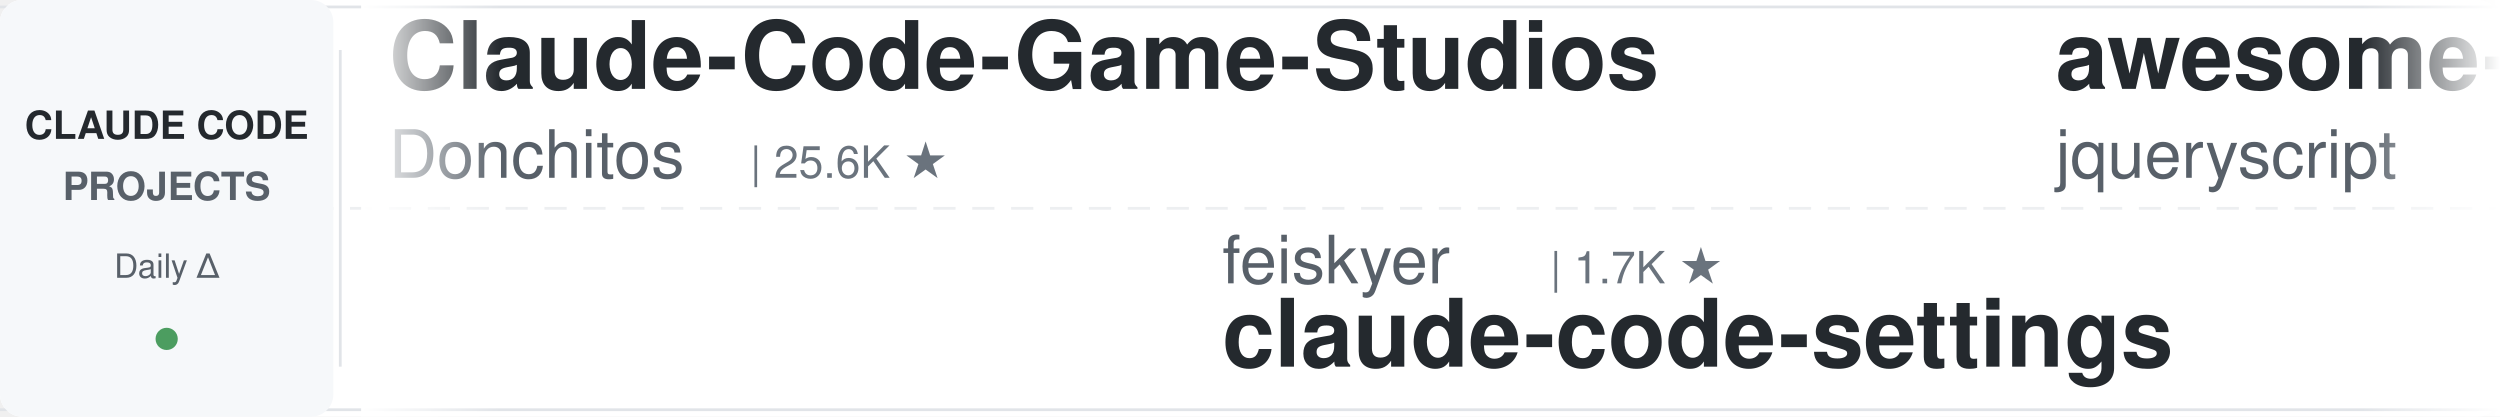
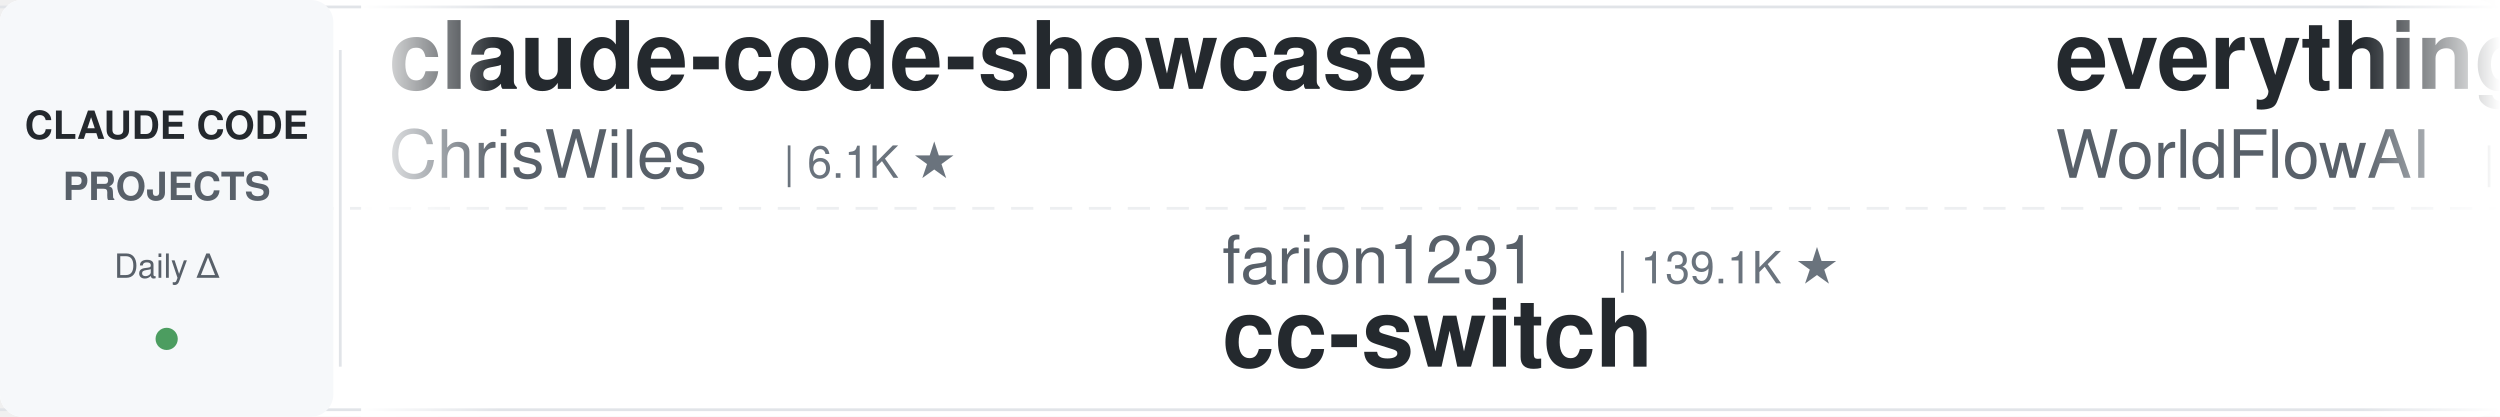
<svg xmlns="http://www.w3.org/2000/svg" width="900" height="150">
  <defs>
    <linearGradient id="leftFade" x1="0%" y1="0%" x2="100%" y2="0%">
      <stop offset="0%" style="stop-color:#ffffff;stop-opacity:1" />
      <stop offset="100%" style="stop-color:#ffffff;stop-opacity:0" />
    </linearGradient>
    <linearGradient id="rightFade" x1="0%" y1="0%" x2="100%" y2="0%">
      <stop offset="0%" style="stop-color:#ffffff;stop-opacity:0" />
      <stop offset="100%" style="stop-color:#ffffff;stop-opacity:1" />
    </linearGradient>
  </defs>
  <rect width="900" height="150" fill="#ffffff" rx="8" />
  <rect x="0" y="2" width="900" height="1" fill="#e1e4e8" />
  <rect x="0" y="147" width="900" height="1" fill="#e1e4e8" />
  <line x1="0" y1="75" x2="900" y2="75" stroke="#e1e4e8" stroke-width="1" stroke-dasharray="8 6" opacity="0.6" />
  <rect x="0" y="0" width="120" height="150" fill="#f6f8fa" rx="8" />
  <text x="60" y="50" font-family="-apple-system, BlinkMacSystemFont, 'Segoe UI', Helvetica, Arial, sans-serif" font-size="14" font-weight="600" fill="#24292e" text-anchor="middle">CLAUDE CODE</text>
  <text x="60" y="72" font-family="-apple-system, BlinkMacSystemFont, 'Segoe UI', Helvetica, Arial, sans-serif" font-size="14" font-weight="600" fill="#586069" text-anchor="middle">PROJECTS</text>
  <text x="60" y="100" font-family="-apple-system, BlinkMacSystemFont, 'Segoe UI', Helvetica, Arial, sans-serif" font-size="12" font-weight="500" fill="#586069" text-anchor="middle">Daily Δ</text>
  <circle cx="60" cy="122" r="4" fill="#22863a" opacity="0.8" />
  <rect x="122" y="18" width="1" height="114" fill="#e1e4e8" />
  <clipPath id="tickerClip">
    <rect x="130" y="0" width="770" height="150" />
  </clipPath>
  <g clip-path="url(#tickerClip)">
    <g id="tickerItems">
      <animateTransform attributeName="transform" attributeType="XML" type="translate" from="0 0" to="-3000 0" dur="54s" repeatCount="indefinite" />
      <g transform="translate(0, 0)">
-         <text x="140" y="32" font-family="-apple-system, BlinkMacSystemFont, 'Segoe UI', Helvetica, Arial, sans-serif" font-size="34" font-weight="600" fill="#24292e">Claude-Code-Game-Studios</text>
-         <text x="140" y="64" font-family="-apple-system, BlinkMacSystemFont, 'Segoe UI', Helvetica, Arial, sans-serif" font-size="24" font-weight="400" fill="#586069">Donchitos</text>
-         <text x="270" y="64" font-family="-apple-system, BlinkMacSystemFont, 'Segoe UI', Helvetica, Arial, sans-serif" font-size="16" font-weight="500" fill="#6a737d">| 25.6K ★</text>
+         <text x="140" y="32" font-family="-apple-system, BlinkMacSystemFont, 'Segoe UI', Helvetica, Arial, sans-serif" font-size="34" font-weight="600" fill="#24292e">claude-code-showcase</text>
+         <text x="140" y="64" font-family="-apple-system, BlinkMacSystemFont, 'Segoe UI', Helvetica, Arial, sans-serif" font-size="24" font-weight="400" fill="#586069">ChrisWiles</text>
+         <text x="282" y="64" font-family="-apple-system, BlinkMacSystemFont, 'Segoe UI', Helvetica, Arial, sans-serif" font-size="16" font-weight="500" fill="#6a737d">| 6.1K ★</text>
      </g>
      <g transform="translate(300, 0)">
-         <text x="140" y="102" font-family="-apple-system, BlinkMacSystemFont, 'Segoe UI', Helvetica, Arial, sans-serif" font-size="24" font-weight="400" fill="#586069">feiskyer</text>
-         <text x="258" y="102" font-family="-apple-system, BlinkMacSystemFont, 'Segoe UI', Helvetica, Arial, sans-serif" font-size="16" font-weight="500" fill="#6a737d">| 1.7K ★</text>
-         <text x="140" y="132" font-family="-apple-system, BlinkMacSystemFont, 'Segoe UI', Helvetica, Arial, sans-serif" font-size="34" font-weight="600" fill="#24292e">claude-code-settings</text>
+         <text x="140" y="102" font-family="-apple-system, BlinkMacSystemFont, 'Segoe UI', Helvetica, Arial, sans-serif" font-size="24" font-weight="400" fill="#586069">farion1231</text>
+         <text x="282" y="102" font-family="-apple-system, BlinkMacSystemFont, 'Segoe UI', Helvetica, Arial, sans-serif" font-size="16" font-weight="500" fill="#6a737d">| 139.1K ★</text>
+         <text x="140" y="132" font-family="-apple-system, BlinkMacSystemFont, 'Segoe UI', Helvetica, Arial, sans-serif" font-size="34" font-weight="600" fill="#24292e">cc-switch</text>
      </g>
      <g transform="translate(600, 0)">
-         <text x="140" y="32" font-family="-apple-system, BlinkMacSystemFont, 'Segoe UI', Helvetica, Arial, sans-serif" font-size="34" font-weight="600" fill="#24292e">awesome-claude-code</text>
-         <text x="140" y="64" font-family="-apple-system, BlinkMacSystemFont, 'Segoe UI', Helvetica, Arial, sans-serif" font-size="24" font-weight="400" fill="#586069">jqueryscript</text>
-         <text x="306" y="64" font-family="-apple-system, BlinkMacSystemFont, 'Segoe UI', Helvetica, Arial, sans-serif" font-size="16" font-weight="500" fill="#6a737d">| 520 ★</text>
-       </g>
-       <g transform="translate(900, 0)">
-         <text x="140" y="102" font-family="-apple-system, BlinkMacSystemFont, 'Segoe UI', Helvetica, Arial, sans-serif" font-size="24" font-weight="400" fill="#586069">lintsinghua</text>
-         <text x="294" y="102" font-family="-apple-system, BlinkMacSystemFont, 'Segoe UI', Helvetica, Arial, sans-serif" font-size="16" font-weight="500" fill="#6a737d">| 4.3K ★</text>
-         <text x="140" y="132" font-family="-apple-system, BlinkMacSystemFont, 'Segoe UI', Helvetica, Arial, sans-serif" font-size="34" font-weight="600" fill="#24292e">claude-code-book</text>
-       </g>
-       <g transform="translate(1200, 0)">
-         <text x="140" y="32" font-family="-apple-system, BlinkMacSystemFont, 'Segoe UI', Helvetica, Arial, sans-serif" font-size="34" font-weight="600" fill="#24292e">awesome-claude-code-tool...</text>
-         <text x="140" y="64" font-family="-apple-system, BlinkMacSystemFont, 'Segoe UI', Helvetica, Arial, sans-serif" font-size="24" font-weight="400" fill="#586069">rohitg00</text>
-         <text x="258" y="64" font-family="-apple-system, BlinkMacSystemFont, 'Segoe UI', Helvetica, Arial, sans-serif" font-size="16" font-weight="500" fill="#6a737d">| 2.7K ★</text>
-       </g>
-       <g transform="translate(1500, 0)">
-         <text x="140" y="102" font-family="-apple-system, BlinkMacSystemFont, 'Segoe UI', Helvetica, Arial, sans-serif" font-size="24" font-weight="400" fill="#586069">alejandrobalderas</text>
-         <text x="366" y="102" font-family="-apple-system, BlinkMacSystemFont, 'Segoe UI', Helvetica, Arial, sans-serif" font-size="16" font-weight="500" fill="#6a737d">| 3.0K ★</text>
-         <text x="140" y="132" font-family="-apple-system, BlinkMacSystemFont, 'Segoe UI', Helvetica, Arial, sans-serif" font-size="34" font-weight="600" fill="#24292e">claude-code-from-source</text>
-       </g>
-       <g transform="translate(1800, 0)">
-         <text x="140" y="32" font-family="-apple-system, BlinkMacSystemFont, 'Segoe UI', Helvetica, Arial, sans-serif" font-size="34" font-weight="600" fill="#24292e">edmunds-claude-code</text>
-         <text x="140" y="64" font-family="-apple-system, BlinkMacSystemFont, 'Segoe UI', Helvetica, Arial, sans-serif" font-size="24" font-weight="400" fill="#586069">edmund-io</text>
-         <text x="270" y="64" font-family="-apple-system, BlinkMacSystemFont, 'Segoe UI', Helvetica, Arial, sans-serif" font-size="16" font-weight="500" fill="#6a737d">| 1.5K ★</text>
-       </g>
-       <g transform="translate(2100, 0)">
-         <text x="140" y="102" font-family="-apple-system, BlinkMacSystemFont, 'Segoe UI', Helvetica, Arial, sans-serif" font-size="24" font-weight="400" fill="#586069">nicedreamzapp</text>
-         <text x="318" y="102" font-family="-apple-system, BlinkMacSystemFont, 'Segoe UI', Helvetica, Arial, sans-serif" font-size="16" font-weight="500" fill="#6a737d">| 3.3K ★</text>
-         <text x="140" y="132" font-family="-apple-system, BlinkMacSystemFont, 'Segoe UI', Helvetica, Arial, sans-serif" font-size="34" font-weight="600" fill="#24292e">claude-code-local</text>
-       </g>
-       <g transform="translate(2400, 0)">
        <text x="140" y="32" font-family="-apple-system, BlinkMacSystemFont, 'Segoe UI', Helvetica, Arial, sans-serif" font-size="34" font-weight="600" fill="#24292e">everything-claude-code</text>
        <text x="140" y="64" font-family="-apple-system, BlinkMacSystemFont, 'Segoe UI', Helvetica, Arial, sans-serif" font-size="24" font-weight="400" fill="#586069">WorldFlowAI</text>
        <text x="294" y="64" font-family="-apple-system, BlinkMacSystemFont, 'Segoe UI', Helvetica, Arial, sans-serif" font-size="16" font-weight="500" fill="#6a737d">| 3.8K ★</text>
      </g>
+       <g transform="translate(900, 0)">
+         <text x="140" y="102" font-family="-apple-system, BlinkMacSystemFont, 'Segoe UI', Helvetica, Arial, sans-serif" font-size="24" font-weight="400" fill="#586069">Chachamaru127</text>
+         <text x="318" y="102" font-family="-apple-system, BlinkMacSystemFont, 'Segoe UI', Helvetica, Arial, sans-serif" font-size="16" font-weight="500" fill="#6a737d">| 3.1K ★</text>
+         <text x="140" y="132" font-family="-apple-system, BlinkMacSystemFont, 'Segoe UI', Helvetica, Arial, sans-serif" font-size="34" font-weight="600" fill="#24292e">claude-code-harness</text>
+       </g>
+       <g transform="translate(1200, 0)">
+         <text x="140" y="32" font-family="-apple-system, BlinkMacSystemFont, 'Segoe UI', Helvetica, Arial, sans-serif" font-size="34" font-weight="600" fill="#24292e">claude-code-source</text>
+         <text x="140" y="64" font-family="-apple-system, BlinkMacSystemFont, 'Segoe UI', Helvetica, Arial, sans-serif" font-size="24" font-weight="400" fill="#586069">JrCx7scC</text>
+         <text x="258" y="64" font-family="-apple-system, BlinkMacSystemFont, 'Segoe UI', Helvetica, Arial, sans-serif" font-size="16" font-weight="500" fill="#6a737d">| 376 ★</text>
+       </g>
+       <g transform="translate(1500, 0)">
+         <text x="140" y="102" font-family="-apple-system, BlinkMacSystemFont, 'Segoe UI', Helvetica, Arial, sans-serif" font-size="24" font-weight="400" fill="#586069">AprilNEA</text>
+         <text x="258" y="102" font-family="-apple-system, BlinkMacSystemFont, 'Segoe UI', Helvetica, Arial, sans-serif" font-size="16" font-weight="500" fill="#6a737d">| 392 ★</text>
+         <text x="140" y="132" font-family="-apple-system, BlinkMacSystemFont, 'Segoe UI', Helvetica, Arial, sans-serif" font-size="34" font-weight="600" fill="#24292e">claude-code-source</text>
+       </g>
+       <g transform="translate(1800, 0)">
+         <text x="140" y="32" font-family="-apple-system, BlinkMacSystemFont, 'Segoe UI', Helvetica, Arial, sans-serif" font-size="34" font-weight="600" fill="#24292e">claude_codex_bridge</text>
+         <text x="140" y="64" font-family="-apple-system, BlinkMacSystemFont, 'Segoe UI', Helvetica, Arial, sans-serif" font-size="24" font-weight="400" fill="#586069">SeemSeam</text>
+         <text x="258" y="64" font-family="-apple-system, BlinkMacSystemFont, 'Segoe UI', Helvetica, Arial, sans-serif" font-size="16" font-weight="500" fill="#6a737d">| 3.5K ★</text>
+       </g>
+       <g transform="translate(2100, 0)">
+         <text x="140" y="102" font-family="-apple-system, BlinkMacSystemFont, 'Segoe UI', Helvetica, Arial, sans-serif" font-size="24" font-weight="400" fill="#586069">OneRedOak</text>
+         <text x="270" y="102" font-family="-apple-system, BlinkMacSystemFont, 'Segoe UI', Helvetica, Arial, sans-serif" font-size="16" font-weight="500" fill="#6a737d">| 3.9K ★</text>
+         <text x="140" y="132" font-family="-apple-system, BlinkMacSystemFont, 'Segoe UI', Helvetica, Arial, sans-serif" font-size="34" font-weight="600" fill="#24292e">claude-code-workflows</text>
+       </g>
+       <g transform="translate(2400, 0)">
+         <text x="140" y="32" font-family="-apple-system, BlinkMacSystemFont, 'Segoe UI', Helvetica, Arial, sans-serif" font-size="34" font-weight="600" fill="#24292e">sc-claude-code-files</text>
+         <text x="140" y="64" font-family="-apple-system, BlinkMacSystemFont, 'Segoe UI', Helvetica, Arial, sans-serif" font-size="24" font-weight="400" fill="#586069">https-deeplearning-ai</text>
+         <text x="414" y="64" font-family="-apple-system, BlinkMacSystemFont, 'Segoe UI', Helvetica, Arial, sans-serif" font-size="16" font-weight="500" fill="#6a737d">| 554 ★</text>
+       </g>
      <g transform="translate(2700, 0)">
-         <text x="140" y="102" font-family="-apple-system, BlinkMacSystemFont, 'Segoe UI', Helvetica, Arial, sans-serif" font-size="24" font-weight="400" fill="#586069">wanshuiyin</text>
-         <text x="282" y="102" font-family="-apple-system, BlinkMacSystemFont, 'Segoe UI', Helvetica, Arial, sans-serif" font-size="16" font-weight="500" fill="#6a737d">| 16.8K ★</text>
-         <text x="140" y="132" font-family="-apple-system, BlinkMacSystemFont, 'Segoe UI', Helvetica, Arial, sans-serif" font-size="34" font-weight="600" fill="#24292e">Auto-claude-code-researc...</text>
+         <text x="140" y="102" font-family="-apple-system, BlinkMacSystemFont, 'Segoe UI', Helvetica, Arial, sans-serif" font-size="24" font-weight="400" fill="#586069">musistudio</text>
+         <text x="282" y="102" font-family="-apple-system, BlinkMacSystemFont, 'Segoe UI', Helvetica, Arial, sans-serif" font-size="16" font-weight="500" fill="#6a737d">| 37.5K ★</text>
+         <text x="140" y="132" font-family="-apple-system, BlinkMacSystemFont, 'Segoe UI', Helvetica, Arial, sans-serif" font-size="34" font-weight="600" fill="#24292e">claude-code-router</text>
      </g>
      <g transform="translate(3000, 0)">
-         <text x="140" y="32" font-family="-apple-system, BlinkMacSystemFont, 'Segoe UI', Helvetica, Arial, sans-serif" font-size="34" font-weight="600" fill="#24292e">Claude-Code-Game-Studios</text>
-         <text x="140" y="64" font-family="-apple-system, BlinkMacSystemFont, 'Segoe UI', Helvetica, Arial, sans-serif" font-size="24" font-weight="400" fill="#586069">Donchitos</text>
-         <text x="270" y="64" font-family="-apple-system, BlinkMacSystemFont, 'Segoe UI', Helvetica, Arial, sans-serif" font-size="16" font-weight="500" fill="#6a737d">| 25.6K ★</text>
+         <text x="140" y="32" font-family="-apple-system, BlinkMacSystemFont, 'Segoe UI', Helvetica, Arial, sans-serif" font-size="34" font-weight="600" fill="#24292e">claude-code-showcase</text>
+         <text x="140" y="64" font-family="-apple-system, BlinkMacSystemFont, 'Segoe UI', Helvetica, Arial, sans-serif" font-size="24" font-weight="400" fill="#586069">ChrisWiles</text>
+         <text x="282" y="64" font-family="-apple-system, BlinkMacSystemFont, 'Segoe UI', Helvetica, Arial, sans-serif" font-size="16" font-weight="500" fill="#6a737d">| 6.1K ★</text>
      </g>
      <g transform="translate(3300, 0)">
-         <text x="140" y="102" font-family="-apple-system, BlinkMacSystemFont, 'Segoe UI', Helvetica, Arial, sans-serif" font-size="24" font-weight="400" fill="#586069">feiskyer</text>
-         <text x="258" y="102" font-family="-apple-system, BlinkMacSystemFont, 'Segoe UI', Helvetica, Arial, sans-serif" font-size="16" font-weight="500" fill="#6a737d">| 1.7K ★</text>
-         <text x="140" y="132" font-family="-apple-system, BlinkMacSystemFont, 'Segoe UI', Helvetica, Arial, sans-serif" font-size="34" font-weight="600" fill="#24292e">claude-code-settings</text>
+         <text x="140" y="102" font-family="-apple-system, BlinkMacSystemFont, 'Segoe UI', Helvetica, Arial, sans-serif" font-size="24" font-weight="400" fill="#586069">farion1231</text>
+         <text x="282" y="102" font-family="-apple-system, BlinkMacSystemFont, 'Segoe UI', Helvetica, Arial, sans-serif" font-size="16" font-weight="500" fill="#6a737d">| 139.1K ★</text>
+         <text x="140" y="132" font-family="-apple-system, BlinkMacSystemFont, 'Segoe UI', Helvetica, Arial, sans-serif" font-size="34" font-weight="600" fill="#24292e">cc-switch</text>
      </g>
      <g transform="translate(3600, 0)">
-         <text x="140" y="32" font-family="-apple-system, BlinkMacSystemFont, 'Segoe UI', Helvetica, Arial, sans-serif" font-size="34" font-weight="600" fill="#24292e">awesome-claude-code</text>
-         <text x="140" y="64" font-family="-apple-system, BlinkMacSystemFont, 'Segoe UI', Helvetica, Arial, sans-serif" font-size="24" font-weight="400" fill="#586069">jqueryscript</text>
-         <text x="306" y="64" font-family="-apple-system, BlinkMacSystemFont, 'Segoe UI', Helvetica, Arial, sans-serif" font-size="16" font-weight="500" fill="#6a737d">| 520 ★</text>
+         <text x="140" y="32" font-family="-apple-system, BlinkMacSystemFont, 'Segoe UI', Helvetica, Arial, sans-serif" font-size="34" font-weight="600" fill="#24292e">everything-claude-code</text>
+         <text x="140" y="64" font-family="-apple-system, BlinkMacSystemFont, 'Segoe UI', Helvetica, Arial, sans-serif" font-size="24" font-weight="400" fill="#586069">WorldFlowAI</text>
+         <text x="294" y="64" font-family="-apple-system, BlinkMacSystemFont, 'Segoe UI', Helvetica, Arial, sans-serif" font-size="16" font-weight="500" fill="#6a737d">| 3.8K ★</text>
      </g>
      <g transform="translate(3900, 0)">
-         <text x="140" y="102" font-family="-apple-system, BlinkMacSystemFont, 'Segoe UI', Helvetica, Arial, sans-serif" font-size="24" font-weight="400" fill="#586069">lintsinghua</text>
-         <text x="294" y="102" font-family="-apple-system, BlinkMacSystemFont, 'Segoe UI', Helvetica, Arial, sans-serif" font-size="16" font-weight="500" fill="#6a737d">| 4.3K ★</text>
-         <text x="140" y="132" font-family="-apple-system, BlinkMacSystemFont, 'Segoe UI', Helvetica, Arial, sans-serif" font-size="34" font-weight="600" fill="#24292e">claude-code-book</text>
+         <text x="140" y="102" font-family="-apple-system, BlinkMacSystemFont, 'Segoe UI', Helvetica, Arial, sans-serif" font-size="24" font-weight="400" fill="#586069">Chachamaru127</text>
+         <text x="318" y="102" font-family="-apple-system, BlinkMacSystemFont, 'Segoe UI', Helvetica, Arial, sans-serif" font-size="16" font-weight="500" fill="#6a737d">| 3.1K ★</text>
+         <text x="140" y="132" font-family="-apple-system, BlinkMacSystemFont, 'Segoe UI', Helvetica, Arial, sans-serif" font-size="34" font-weight="600" fill="#24292e">claude-code-harness</text>
      </g>
    </g>
  </g>
  <rect x="130" y="0" width="50" height="150" fill="url(#leftFade)" />
  <rect x="850" y="0" width="50" height="150" fill="url(#rightFade)" />
</svg>
